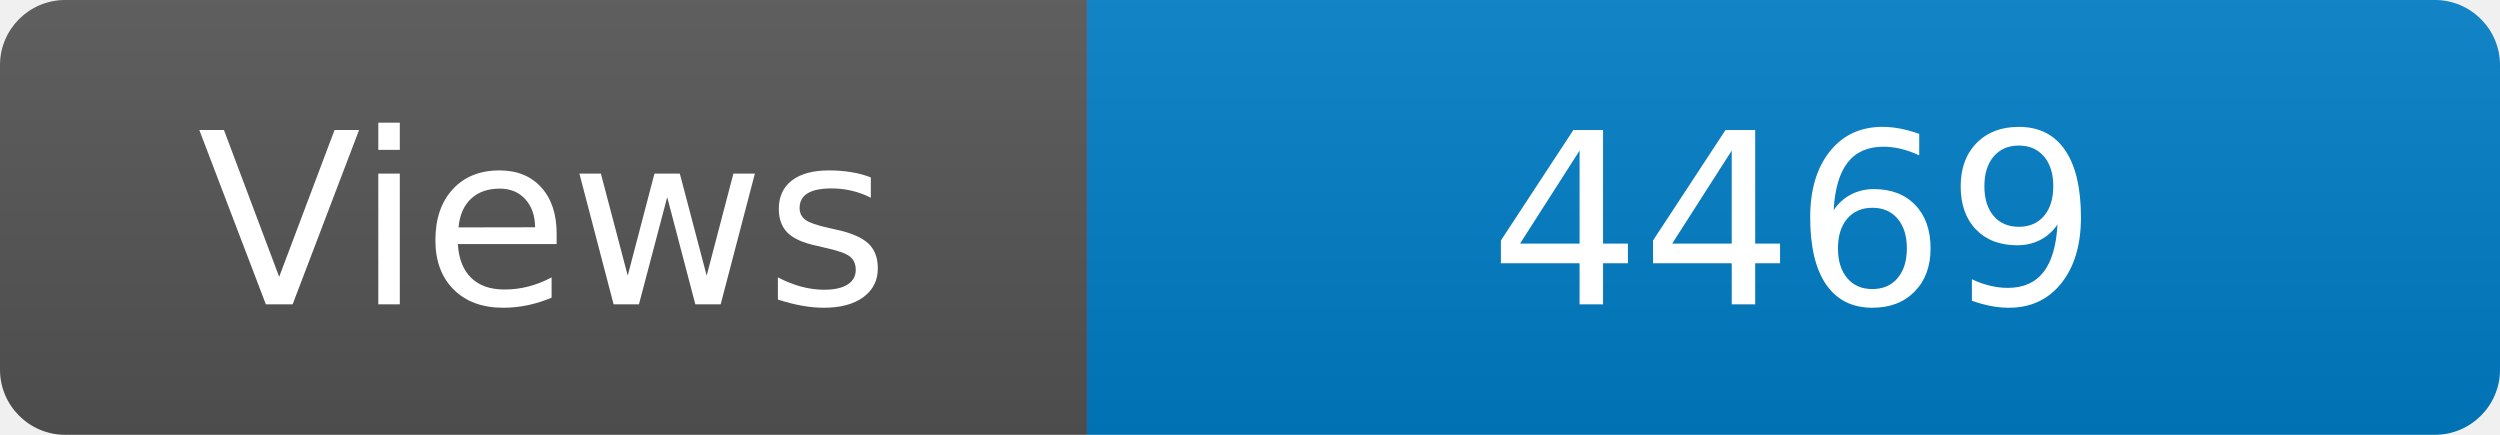
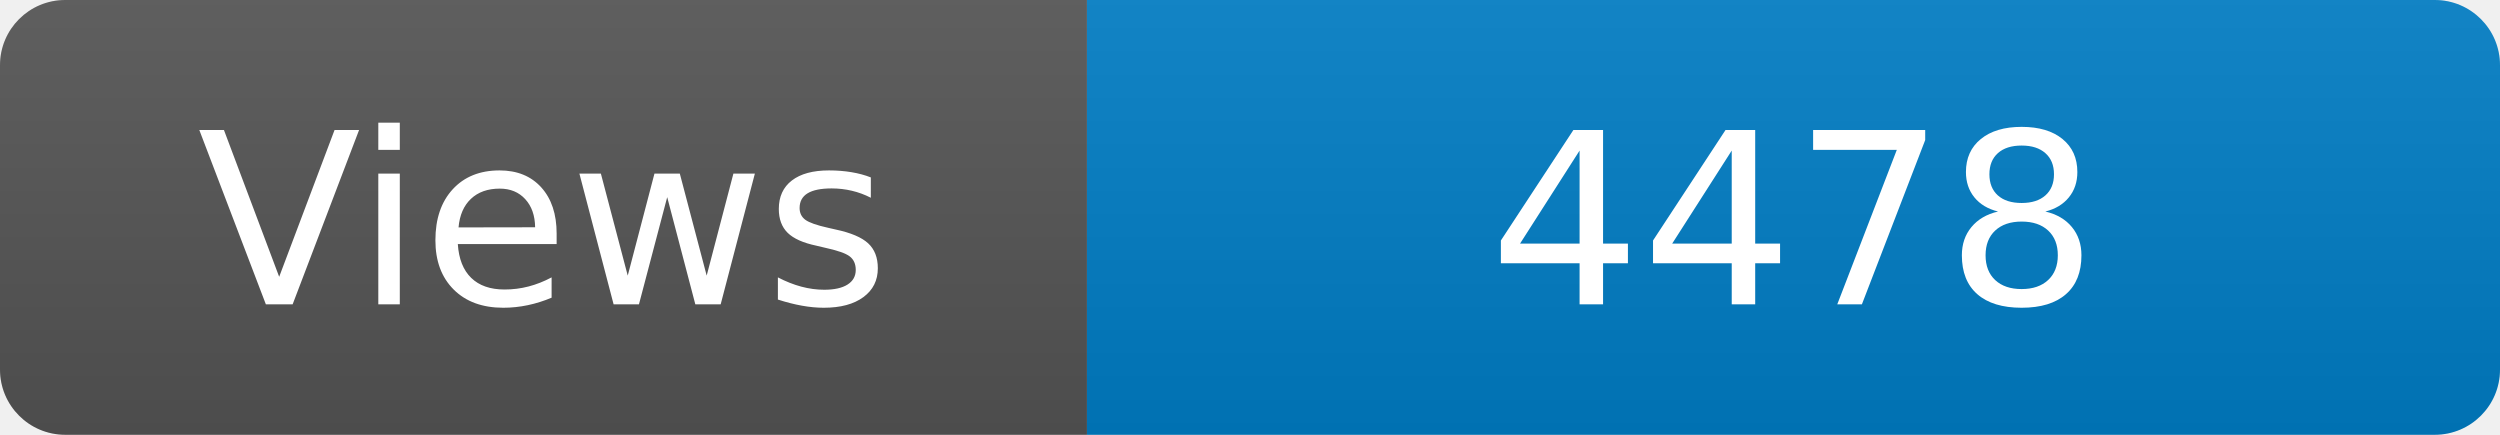
<svg xmlns="http://www.w3.org/2000/svg" width="115" height="20" role="img" aria-label="Maintained?: yes">
  <linearGradient id="s" x2="0" y2="100%">
    <stop offset="0" stop-color="#bbb" stop-opacity=".1" />
    <stop offset="1" stop-opacity=".1" />
  </linearGradient>
  <clipPath id="r">
    <rect width="115" height="20" rx="3" fill="#fff" />
  </clipPath>
  <g clip-path="url(#r)">
    <rect width="50" height="20" fill="#555" />
    <rect x="50" width="160" height="20" fill="#007ec6" />
    <rect width="115" height="20" fill="url(#s)" />
  </g>
  <g fill="#fff" text-anchor="middle" font-family="Verdana,Geneva,DejaVu Sans,sans-serif" font-size="110">
    <text x="250" y="140" transform="scale(.1)" fill="#fff">Views</text>
-     <text x="825" y="140" transform="scale(.1)" fill="#fff">4469</text>
+     <text x="825" y="140" transform="scale(.1)" fill="#fff">4478</text>
  </g>
</svg>
